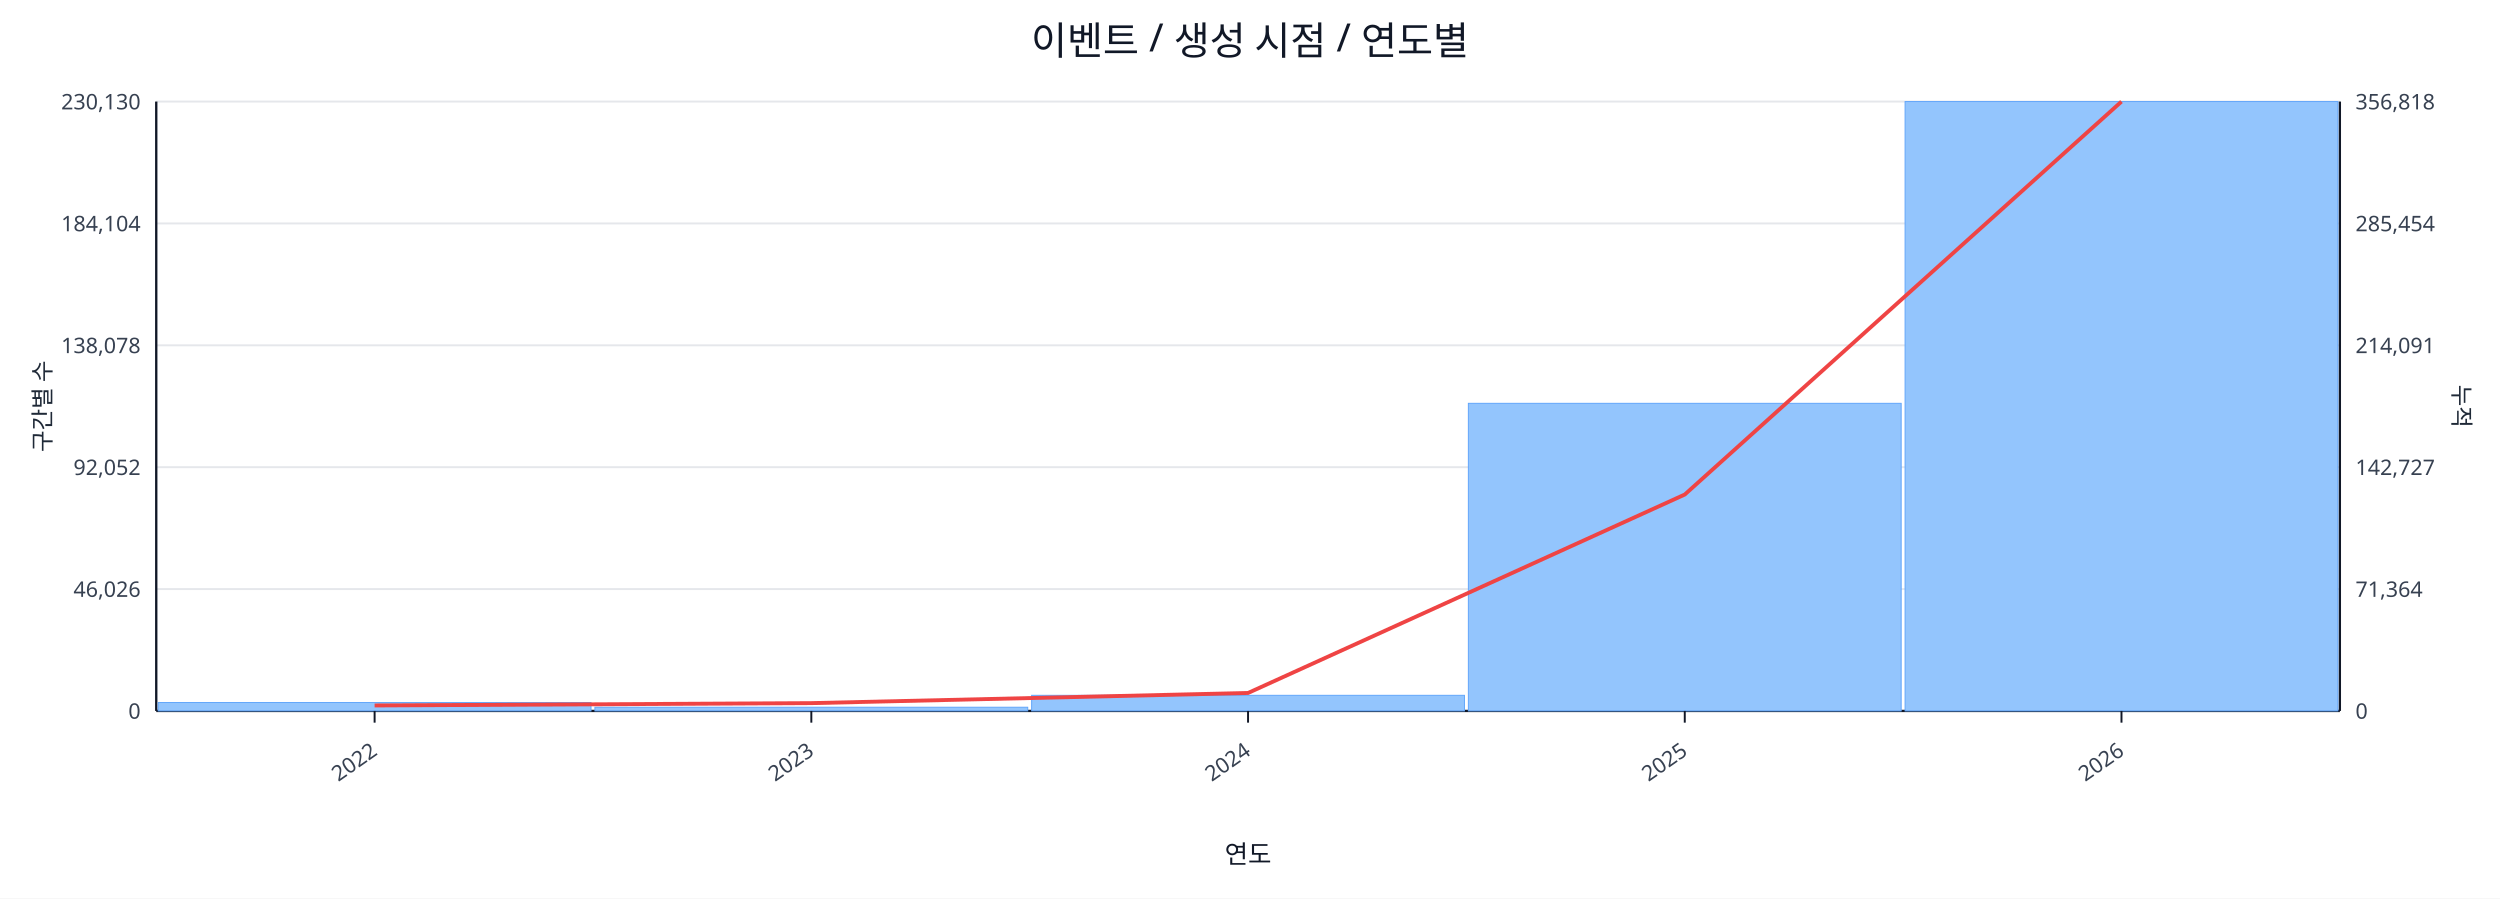
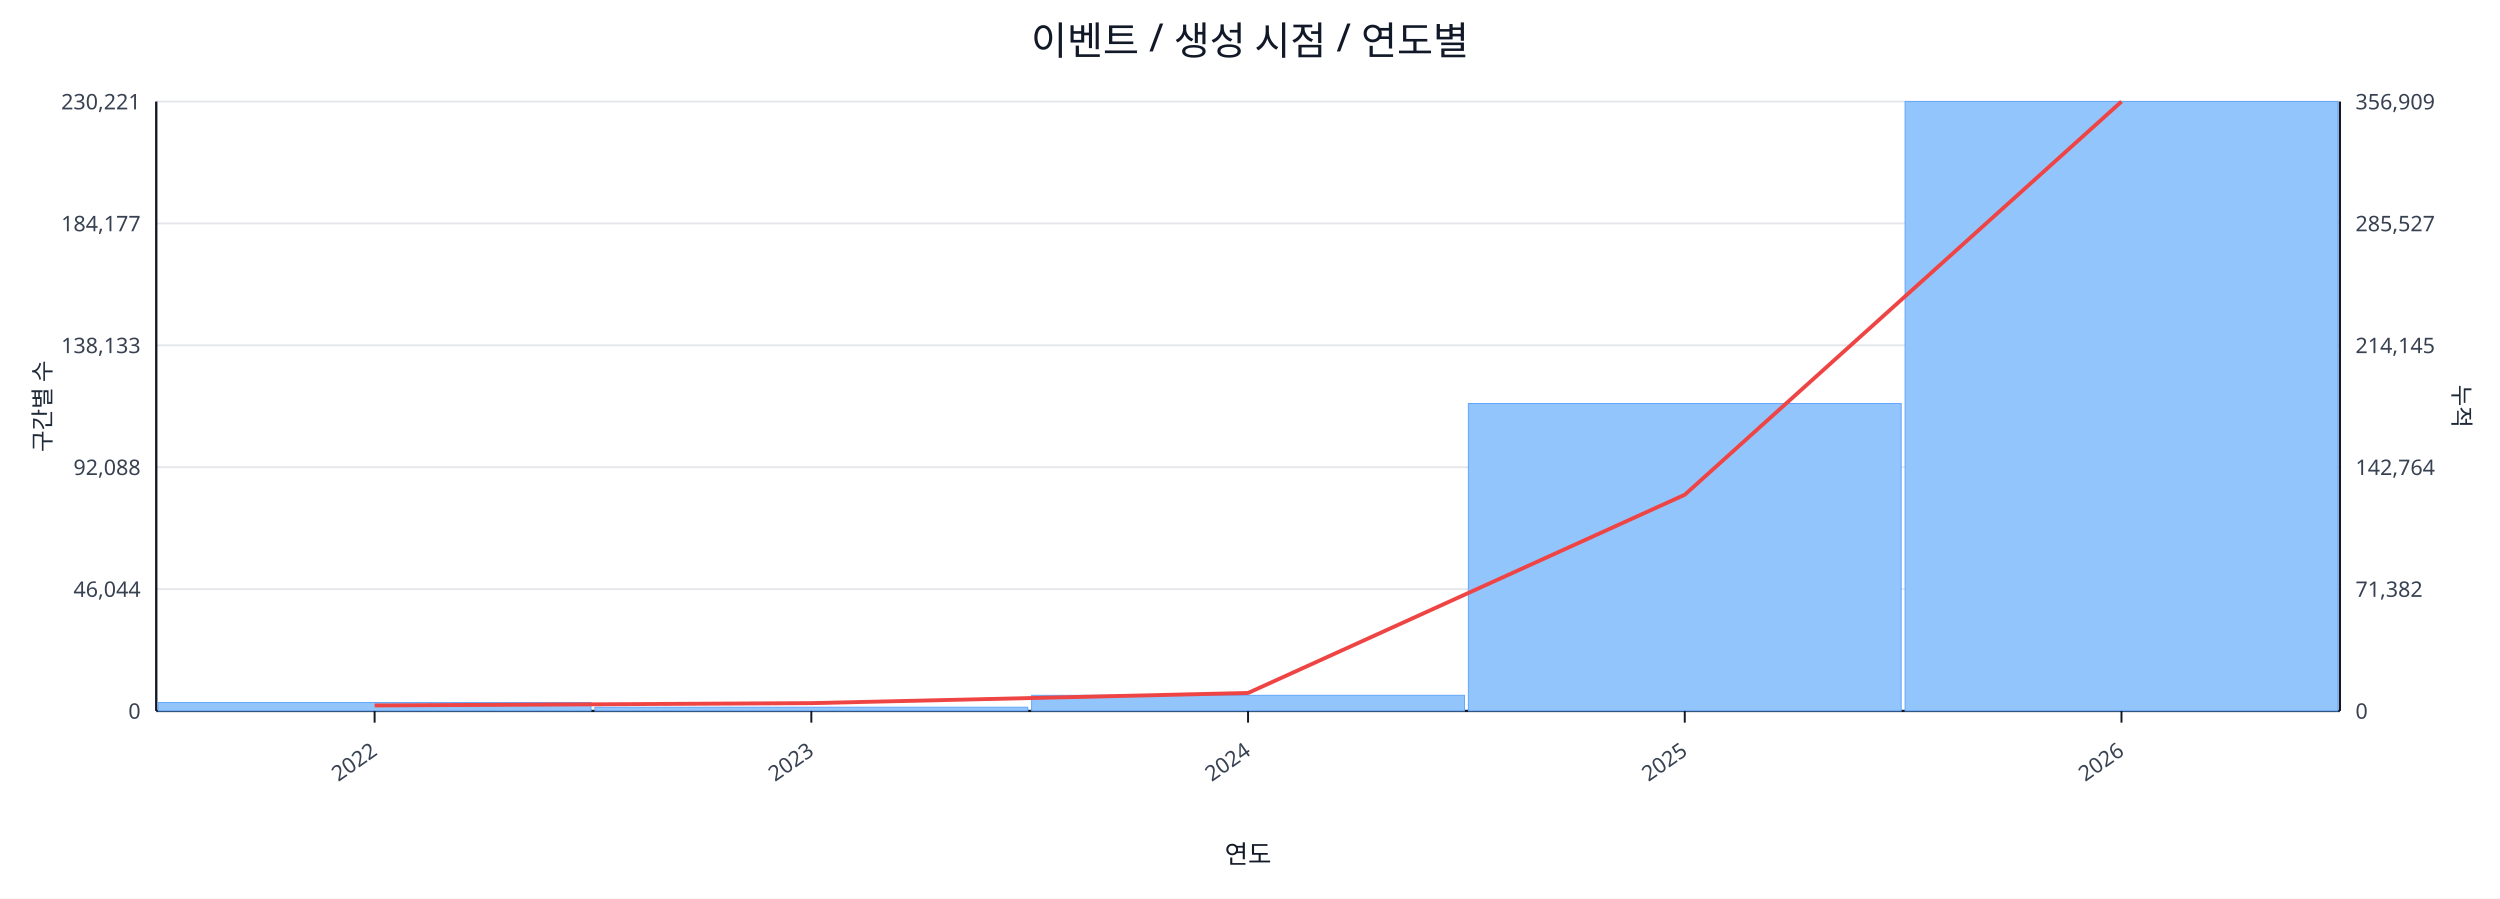
<svg xmlns="http://www.w3.org/2000/svg" width="1280" height="460" viewBox="0 0 1280 460">
  <rect x="0" y="0" width="100%" height="100%" fill="#ffffff" />
  <text x="640.0" y="28" font-size="20" text-anchor="middle" font-family="sans-serif" fill="#111827">이벤트 / 생성 시점 / 연도별</text>
  <line x1="80.0" y1="52.0" x2="1198.0" y2="52.0" stroke="#e5e7eb" stroke-width="1" />
-   <text x="72.0" y="56.0" font-size="11" text-anchor="end" font-family="sans-serif" fill="#374151">230,130</text>
-   <text x="1206.0" y="56.0" font-size="11" text-anchor="start" font-family="sans-serif" fill="#374151">356,818</text>
+   <text x="72.0" y="56.0" font-size="11" text-anchor="end" font-family="sans-serif" fill="#374151">230,221</text>
+   <text x="1206.0" y="56.0" font-size="11" text-anchor="start" font-family="sans-serif" fill="#374151">356,909</text>
  <line x1="80.0" y1="114.4" x2="1198.0" y2="114.4" stroke="#e5e7eb" stroke-width="1" />
-   <text x="72.0" y="118.4" font-size="11" text-anchor="end" font-family="sans-serif" fill="#374151">184,104</text>
-   <text x="1206.0" y="118.4" font-size="11" text-anchor="start" font-family="sans-serif" fill="#374151">285,454</text>
+   <text x="72.0" y="118.4" font-size="11" text-anchor="end" font-family="sans-serif" fill="#374151">184,177</text>
+   <text x="1206.0" y="118.4" font-size="11" text-anchor="start" font-family="sans-serif" fill="#374151">285,527</text>
  <line x1="80.0" y1="176.8" x2="1198.0" y2="176.8" stroke="#e5e7eb" stroke-width="1" />
-   <text x="72.0" y="180.8" font-size="11" text-anchor="end" font-family="sans-serif" fill="#374151">138,078</text>
-   <text x="1206.0" y="180.8" font-size="11" text-anchor="start" font-family="sans-serif" fill="#374151">214,091</text>
+   <text x="72.0" y="180.8" font-size="11" text-anchor="end" font-family="sans-serif" fill="#374151">138,133</text>
+   <text x="1206.0" y="180.8" font-size="11" text-anchor="start" font-family="sans-serif" fill="#374151">214,145</text>
  <line x1="80.0" y1="239.2" x2="1198.0" y2="239.2" stroke="#e5e7eb" stroke-width="1" />
-   <text x="72.0" y="243.2" font-size="11" text-anchor="end" font-family="sans-serif" fill="#374151">92,052</text>
-   <text x="1206.0" y="243.2" font-size="11" text-anchor="start" font-family="sans-serif" fill="#374151">142,727</text>
+   <text x="72.0" y="243.2" font-size="11" text-anchor="end" font-family="sans-serif" fill="#374151">92,088</text>
+   <text x="1206.0" y="243.2" font-size="11" text-anchor="start" font-family="sans-serif" fill="#374151">142,764</text>
  <line x1="80.0" y1="301.6" x2="1198.0" y2="301.6" stroke="#e5e7eb" stroke-width="1" />
-   <text x="72.0" y="305.6" font-size="11" text-anchor="end" font-family="sans-serif" fill="#374151">46,026</text>
-   <text x="1206.0" y="305.6" font-size="11" text-anchor="start" font-family="sans-serif" fill="#374151">71,364</text>
+   <text x="72.0" y="305.6" font-size="11" text-anchor="end" font-family="sans-serif" fill="#374151">46,044</text>
+   <text x="1206.0" y="305.6" font-size="11" text-anchor="start" font-family="sans-serif" fill="#374151">71,382</text>
  <line x1="80.0" y1="364.0" x2="1198.0" y2="364.0" stroke="#e5e7eb" stroke-width="1" />
  <text x="72.0" y="368.0" font-size="11" text-anchor="end" font-family="sans-serif" fill="#374151">0</text>
  <text x="1206.0" y="368.0" font-size="11" text-anchor="start" font-family="sans-serif" fill="#374151">0</text>
  <line x1="80.0" y1="364.0" x2="1198.0" y2="364.0" stroke="#111827" stroke-width="1.2" />
  <line x1="80.0" y1="52.0" x2="80.0" y2="364.0" stroke="#111827" stroke-width="1.2" />
  <line x1="1198.0" y1="52.0" x2="1198.0" y2="364.0" stroke="#111827" stroke-width="1.2" />
  <rect x="81.0" y="359.7" width="221.6" height="4.3" fill="#93c5fd" stroke="#60a5fa" stroke-width="0.5" />
  <rect x="304.6" y="362.1" width="221.6" height="1.9" fill="#93c5fd" stroke="#60a5fa" stroke-width="0.5" />
  <rect x="528.2" y="356.0" width="221.6" height="8.0" fill="#93c5fd" stroke="#60a5fa" stroke-width="0.5" />
-   <rect x="751.8" y="206.5" width="221.6" height="157.5" fill="#93c5fd" stroke="#60a5fa" stroke-width="0.5" />
+   <rect x="751.8" y="206.6" width="221.6" height="157.4" fill="#93c5fd" stroke="#60a5fa" stroke-width="0.5" />
  <rect x="975.4" y="52.0" width="221.6" height="312.0" fill="#93c5fd" stroke="#60a5fa" stroke-width="0.5" />
-   <polyline fill="none" stroke="#ef4444" stroke-width="2" points="191.8,361.2 415.4,360.0 639.0,354.8 862.6,253.2 1086.2,52.0" />
+   <polyline fill="none" stroke="#ef4444" stroke-width="2" points="191.8,361.2 415.4,360.0 639.0,354.8 862.6,253.3 1086.2,52.0" />
  <line x1="191.8" y1="364.0" x2="191.8" y2="370.0" stroke="#111827" stroke-width="1" />
  <text x="193.8" y="386.0" font-size="11" text-anchor="end" transform="rotate(-35 193.8 386.0)" font-family="sans-serif" fill="#374151">2022</text>
  <line x1="415.4" y1="364.0" x2="415.4" y2="370.0" stroke="#111827" stroke-width="1" />
  <text x="417.4" y="386.0" font-size="11" text-anchor="end" transform="rotate(-35 417.4 386.0)" font-family="sans-serif" fill="#374151">2023</text>
  <line x1="639.0" y1="364.0" x2="639.0" y2="370.0" stroke="#111827" stroke-width="1" />
  <text x="641.0" y="386.0" font-size="11" text-anchor="end" transform="rotate(-35 641.0 386.0)" font-family="sans-serif" fill="#374151">2024</text>
  <line x1="862.6" y1="364.0" x2="862.6" y2="370.0" stroke="#111827" stroke-width="1" />
  <text x="864.6" y="386.0" font-size="11" text-anchor="end" transform="rotate(-35 864.6 386.0)" font-family="sans-serif" fill="#374151">2025</text>
  <line x1="1086.2" y1="364.0" x2="1086.2" y2="370.0" stroke="#111827" stroke-width="1" />
  <text x="1088.2" y="386.0" font-size="11" text-anchor="end" transform="rotate(-35 1088.2 386.0)" font-family="sans-serif" fill="#374151">2026</text>
  <text x="26" y="208.0" font-size="12" transform="rotate(-90 26 208.0)" text-anchor="middle" font-family="sans-serif" fill="#1f2937">구간별 수</text>
  <text x="1256.0" y="208.0" font-size="12" transform="rotate(90 1256.0 208.0)" text-anchor="middle" font-family="sans-serif" fill="#1f2937">누적</text>
  <text x="639.0" y="442.0" font-size="13" text-anchor="middle" font-family="sans-serif" fill="#111827">연도</text>
</svg>
